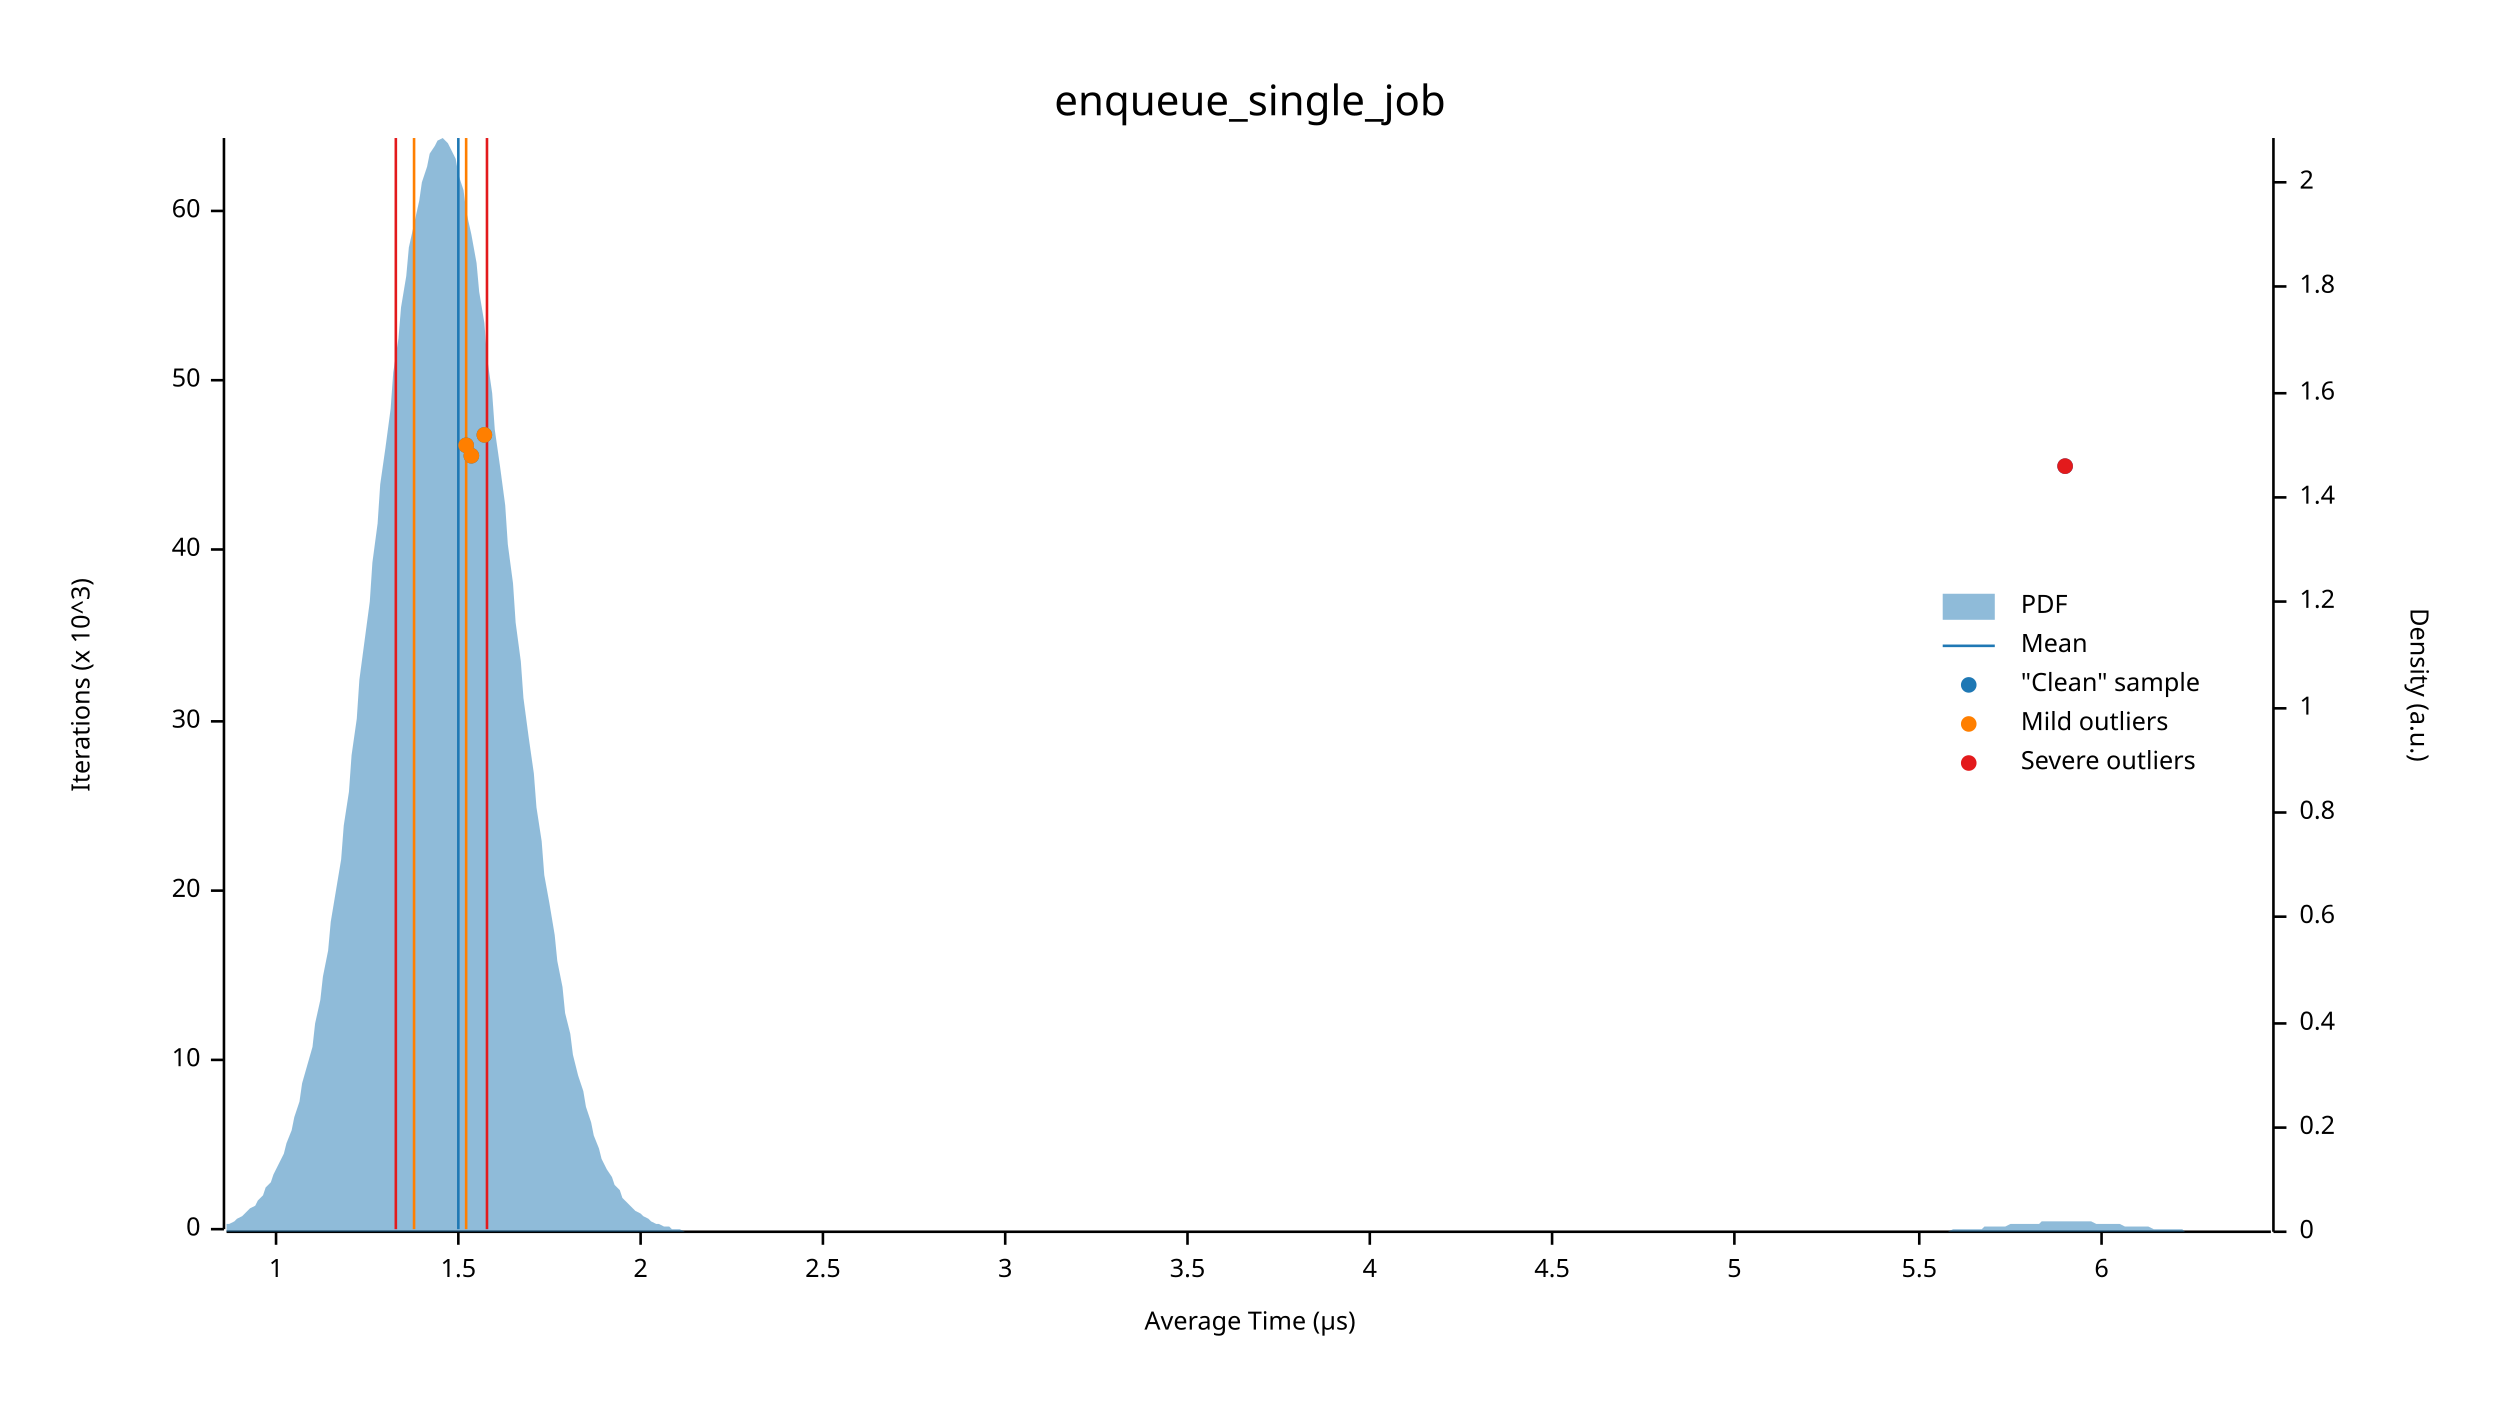
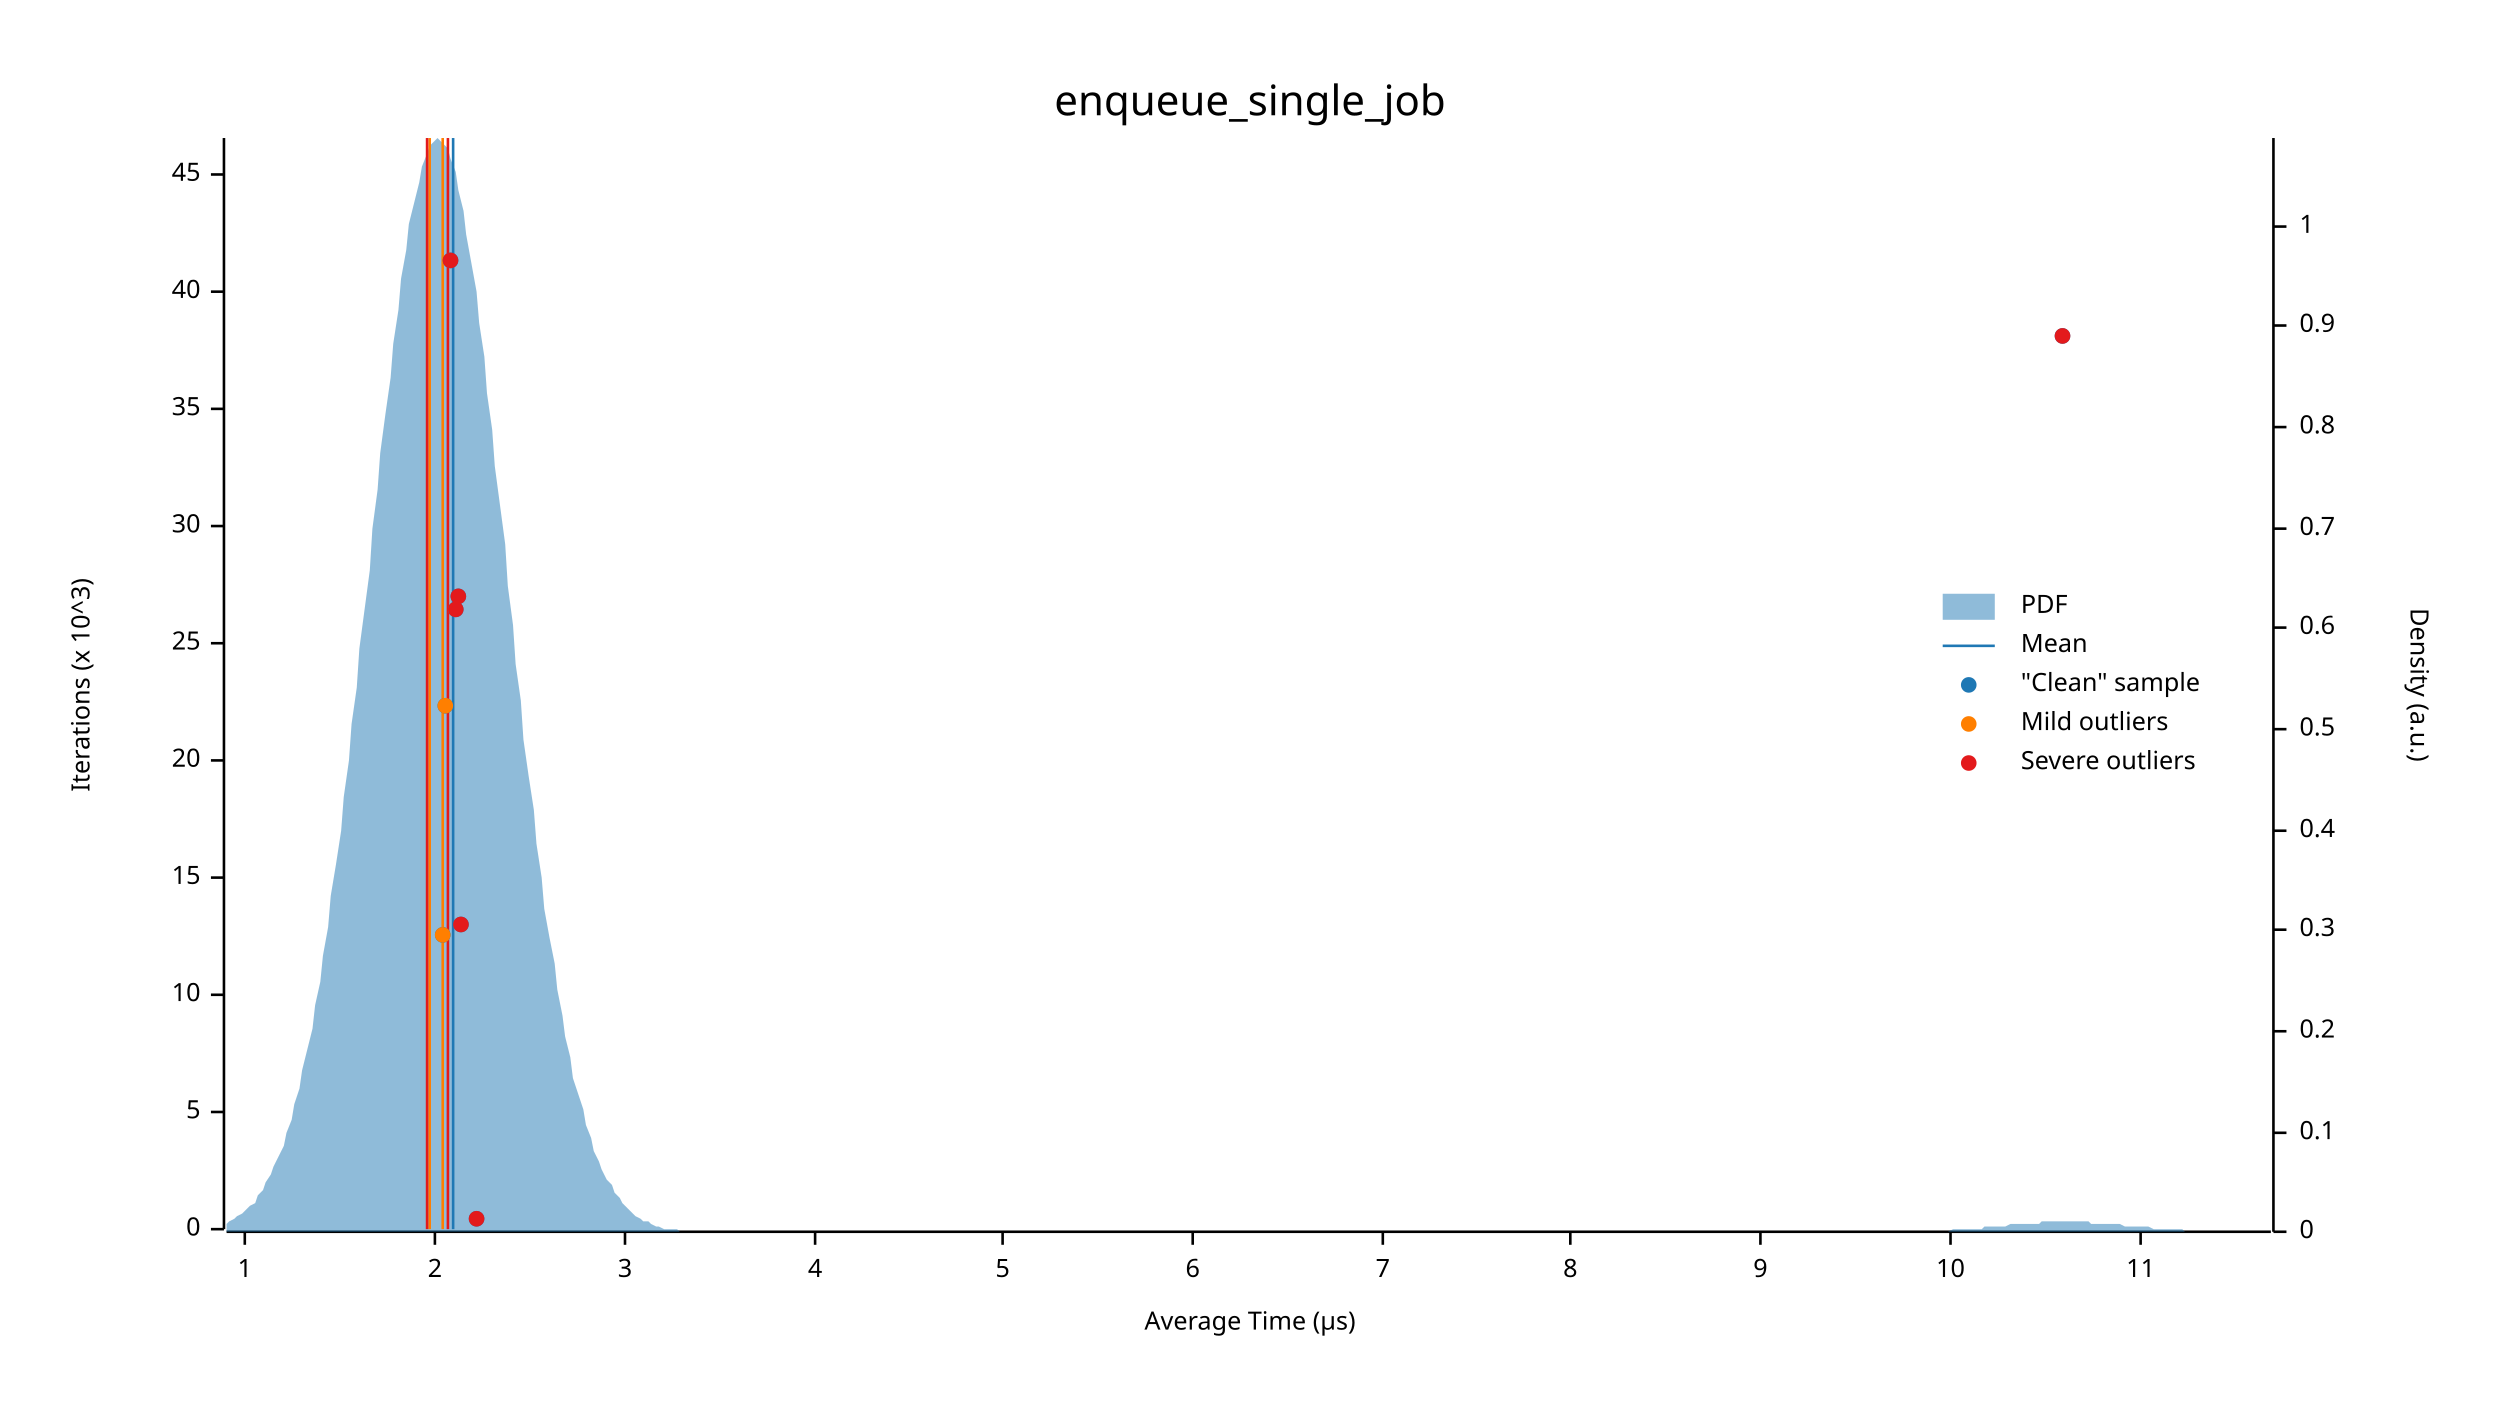
<svg xmlns="http://www.w3.org/2000/svg" width="960" height="540" viewBox="0 0 960 540">
  <text x="480" y="32" dy="0.76em" text-anchor="middle" font-family="sans-serif" font-size="16.129" opacity="1" fill="#000000">
enqueue_single_job
</text>
  <text x="27" y="263" dy="0.76em" text-anchor="middle" font-family="sans-serif" font-size="9.677" opacity="1" fill="#000000" transform="rotate(270, 27, 263)">
Iterations (x 10^3)
</text>
  <text x="480" y="513" dy="-0.5ex" text-anchor="middle" font-family="sans-serif" font-size="9.677" opacity="1" fill="#000000">
Average Time (µs)
</text>
  <polyline fill="none" opacity="1" stroke="#000000" stroke-width="1" points="86,53 86,472 " />
  <text x="77" y="472" dy="0.5ex" text-anchor="end" font-family="sans-serif" font-size="9.677" opacity="1" fill="#000000">
0
</text>
  <polyline fill="none" opacity="1" stroke="#000000" stroke-width="1" points="81,472 86,472 " />
-   <text x="77" y="407" dy="0.5ex" text-anchor="end" font-family="sans-serif" font-size="9.677" opacity="1" fill="#000000">
+   <text x="77" y="427" dy="0.5ex" text-anchor="end" font-family="sans-serif" font-size="9.677" opacity="1" fill="#000000">
+ 5
+ </text>
+   <polyline fill="none" opacity="1" stroke="#000000" stroke-width="1" points="81,427 86,427 " />
+   <text x="77" y="382" dy="0.5ex" text-anchor="end" font-family="sans-serif" font-size="9.677" opacity="1" fill="#000000">
10
</text>
-   <polyline fill="none" opacity="1" stroke="#000000" stroke-width="1" points="81,407 86,407 " />
-   <text x="77" y="342" dy="0.5ex" text-anchor="end" font-family="sans-serif" font-size="9.677" opacity="1" fill="#000000">
+   <polyline fill="none" opacity="1" stroke="#000000" stroke-width="1" points="81,382 86,382 " />
+   <text x="77" y="337" dy="0.5ex" text-anchor="end" font-family="sans-serif" font-size="9.677" opacity="1" fill="#000000">
+ 15
+ </text>
+   <polyline fill="none" opacity="1" stroke="#000000" stroke-width="1" points="81,337 86,337 " />
+   <text x="77" y="292" dy="0.5ex" text-anchor="end" font-family="sans-serif" font-size="9.677" opacity="1" fill="#000000">
20
</text>
-   <polyline fill="none" opacity="1" stroke="#000000" stroke-width="1" points="81,342 86,342 " />
-   <text x="77" y="277" dy="0.5ex" text-anchor="end" font-family="sans-serif" font-size="9.677" opacity="1" fill="#000000">
+   <polyline fill="none" opacity="1" stroke="#000000" stroke-width="1" points="81,292 86,292 " />
+   <text x="77" y="247" dy="0.5ex" text-anchor="end" font-family="sans-serif" font-size="9.677" opacity="1" fill="#000000">
+ 25
+ </text>
+   <polyline fill="none" opacity="1" stroke="#000000" stroke-width="1" points="81,247 86,247 " />
+   <text x="77" y="202" dy="0.5ex" text-anchor="end" font-family="sans-serif" font-size="9.677" opacity="1" fill="#000000">
30
</text>
-   <polyline fill="none" opacity="1" stroke="#000000" stroke-width="1" points="81,277 86,277 " />
-   <text x="77" y="211" dy="0.5ex" text-anchor="end" font-family="sans-serif" font-size="9.677" opacity="1" fill="#000000">
+   <polyline fill="none" opacity="1" stroke="#000000" stroke-width="1" points="81,202 86,202 " />
+   <text x="77" y="157" dy="0.5ex" text-anchor="end" font-family="sans-serif" font-size="9.677" opacity="1" fill="#000000">
+ 35
+ </text>
+   <polyline fill="none" opacity="1" stroke="#000000" stroke-width="1" points="81,157 86,157 " />
+   <text x="77" y="112" dy="0.5ex" text-anchor="end" font-family="sans-serif" font-size="9.677" opacity="1" fill="#000000">
40
</text>
-   <polyline fill="none" opacity="1" stroke="#000000" stroke-width="1" points="81,211 86,211 " />
-   <text x="77" y="146" dy="0.5ex" text-anchor="end" font-family="sans-serif" font-size="9.677" opacity="1" fill="#000000">
- 50
+   <polyline fill="none" opacity="1" stroke="#000000" stroke-width="1" points="81,112 86,112 " />
+   <text x="77" y="67" dy="0.5ex" text-anchor="end" font-family="sans-serif" font-size="9.677" opacity="1" fill="#000000">
+ 45
</text>
-   <polyline fill="none" opacity="1" stroke="#000000" stroke-width="1" points="81,146 86,146 " />
-   <text x="77" y="81" dy="0.5ex" text-anchor="end" font-family="sans-serif" font-size="9.677" opacity="1" fill="#000000">
- 60
- </text>
-   <polyline fill="none" opacity="1" stroke="#000000" stroke-width="1" points="81,81 86,81 " />
+   <polyline fill="none" opacity="1" stroke="#000000" stroke-width="1" points="81,67 86,67 " />
  <polyline fill="none" opacity="1" stroke="#000000" stroke-width="1" points="87,473 872,473 " />
-   <text x="106" y="483" dy="0.76em" text-anchor="middle" font-family="sans-serif" font-size="9.677" opacity="1" fill="#000000">
+   <text x="94" y="483" dy="0.76em" text-anchor="middle" font-family="sans-serif" font-size="9.677" opacity="1" fill="#000000">
1
</text>
-   <polyline fill="none" opacity="1" stroke="#000000" stroke-width="1" points="106,473 106,478 " />
-   <text x="176" y="483" dy="0.76em" text-anchor="middle" font-family="sans-serif" font-size="9.677" opacity="1" fill="#000000">
- 1.5
- </text>
-   <polyline fill="none" opacity="1" stroke="#000000" stroke-width="1" points="176,473 176,478 " />
-   <text x="246" y="483" dy="0.76em" text-anchor="middle" font-family="sans-serif" font-size="9.677" opacity="1" fill="#000000">
+   <polyline fill="none" opacity="1" stroke="#000000" stroke-width="1" points="94,473 94,478 " />
+   <text x="167" y="483" dy="0.76em" text-anchor="middle" font-family="sans-serif" font-size="9.677" opacity="1" fill="#000000">
2
</text>
-   <polyline fill="none" opacity="1" stroke="#000000" stroke-width="1" points="246,473 246,478 " />
-   <text x="316" y="483" dy="0.76em" text-anchor="middle" font-family="sans-serif" font-size="9.677" opacity="1" fill="#000000">
- 2.5
- </text>
-   <polyline fill="none" opacity="1" stroke="#000000" stroke-width="1" points="316,473 316,478 " />
-   <text x="386" y="483" dy="0.76em" text-anchor="middle" font-family="sans-serif" font-size="9.677" opacity="1" fill="#000000">
+   <polyline fill="none" opacity="1" stroke="#000000" stroke-width="1" points="167,473 167,478 " />
+   <text x="240" y="483" dy="0.76em" text-anchor="middle" font-family="sans-serif" font-size="9.677" opacity="1" fill="#000000">
3
</text>
-   <polyline fill="none" opacity="1" stroke="#000000" stroke-width="1" points="386,473 386,478 " />
-   <text x="456" y="483" dy="0.76em" text-anchor="middle" font-family="sans-serif" font-size="9.677" opacity="1" fill="#000000">
- 3.5
- </text>
-   <polyline fill="none" opacity="1" stroke="#000000" stroke-width="1" points="456,473 456,478 " />
-   <text x="526" y="483" dy="0.76em" text-anchor="middle" font-family="sans-serif" font-size="9.677" opacity="1" fill="#000000">
+   <polyline fill="none" opacity="1" stroke="#000000" stroke-width="1" points="240,473 240,478 " />
+   <text x="313" y="483" dy="0.76em" text-anchor="middle" font-family="sans-serif" font-size="9.677" opacity="1" fill="#000000">
4
</text>
-   <polyline fill="none" opacity="1" stroke="#000000" stroke-width="1" points="526,473 526,478 " />
-   <text x="596" y="483" dy="0.76em" text-anchor="middle" font-family="sans-serif" font-size="9.677" opacity="1" fill="#000000">
- 4.5
- </text>
-   <polyline fill="none" opacity="1" stroke="#000000" stroke-width="1" points="596,473 596,478 " />
-   <text x="666" y="483" dy="0.76em" text-anchor="middle" font-family="sans-serif" font-size="9.677" opacity="1" fill="#000000">
+   <polyline fill="none" opacity="1" stroke="#000000" stroke-width="1" points="313,473 313,478 " />
+   <text x="385" y="483" dy="0.76em" text-anchor="middle" font-family="sans-serif" font-size="9.677" opacity="1" fill="#000000">
5
</text>
-   <polyline fill="none" opacity="1" stroke="#000000" stroke-width="1" points="666,473 666,478 " />
-   <text x="737" y="483" dy="0.76em" text-anchor="middle" font-family="sans-serif" font-size="9.677" opacity="1" fill="#000000">
- 5.5
- </text>
-   <polyline fill="none" opacity="1" stroke="#000000" stroke-width="1" points="737,473 737,478 " />
-   <text x="807" y="483" dy="0.76em" text-anchor="middle" font-family="sans-serif" font-size="9.677" opacity="1" fill="#000000">
+   <polyline fill="none" opacity="1" stroke="#000000" stroke-width="1" points="385,473 385,478 " />
+   <text x="458" y="483" dy="0.76em" text-anchor="middle" font-family="sans-serif" font-size="9.677" opacity="1" fill="#000000">
6
</text>
-   <polyline fill="none" opacity="1" stroke="#000000" stroke-width="1" points="807,473 807,478 " />
+   <polyline fill="none" opacity="1" stroke="#000000" stroke-width="1" points="458,473 458,478 " />
+   <text x="531" y="483" dy="0.76em" text-anchor="middle" font-family="sans-serif" font-size="9.677" opacity="1" fill="#000000">
+ 7
+ </text>
+   <polyline fill="none" opacity="1" stroke="#000000" stroke-width="1" points="531,473 531,478 " />
+   <text x="603" y="483" dy="0.76em" text-anchor="middle" font-family="sans-serif" font-size="9.677" opacity="1" fill="#000000">
+ 8
+ </text>
+   <polyline fill="none" opacity="1" stroke="#000000" stroke-width="1" points="603,473 603,478 " />
+   <text x="676" y="483" dy="0.76em" text-anchor="middle" font-family="sans-serif" font-size="9.677" opacity="1" fill="#000000">
+ 9
+ </text>
+   <polyline fill="none" opacity="1" stroke="#000000" stroke-width="1" points="676,473 676,478 " />
+   <text x="749" y="483" dy="0.76em" text-anchor="middle" font-family="sans-serif" font-size="9.677" opacity="1" fill="#000000">
+ 10
+ </text>
+   <polyline fill="none" opacity="1" stroke="#000000" stroke-width="1" points="749,473 749,478 " />
+   <text x="822" y="483" dy="0.76em" text-anchor="middle" font-family="sans-serif" font-size="9.677" opacity="1" fill="#000000">
+ 11
+ </text>
+   <polyline fill="none" opacity="1" stroke="#000000" stroke-width="1" points="822,473 822,478 " />
  <text x="933" y="263" dy="0.76em" text-anchor="middle" font-family="sans-serif" font-size="9.677" opacity="1" fill="#000000" transform="rotate(90, 933, 263)">
Density (a.u.)
</text>
  <polyline fill="none" opacity="1" stroke="#000000" stroke-width="1" points="873,53 873,473 " />
  <text x="883" y="473" dy="0.5ex" text-anchor="start" font-family="sans-serif" font-size="9.677" opacity="1" fill="#000000">
0
</text>
  <polyline fill="none" opacity="1" stroke="#000000" stroke-width="1" points="873,473 878,473 " />
-   <text x="883" y="433" dy="0.5ex" text-anchor="start" font-family="sans-serif" font-size="9.677" opacity="1" fill="#000000">
+   <text x="883" y="435" dy="0.5ex" text-anchor="start" font-family="sans-serif" font-size="9.677" opacity="1" fill="#000000">
+ 0.1
+ </text>
+   <polyline fill="none" opacity="1" stroke="#000000" stroke-width="1" points="873,435 878,435 " />
+   <text x="883" y="396" dy="0.5ex" text-anchor="start" font-family="sans-serif" font-size="9.677" opacity="1" fill="#000000">
0.2
</text>
-   <polyline fill="none" opacity="1" stroke="#000000" stroke-width="1" points="873,433 878,433 " />
-   <text x="883" y="393" dy="0.5ex" text-anchor="start" font-family="sans-serif" font-size="9.677" opacity="1" fill="#000000">
+   <polyline fill="none" opacity="1" stroke="#000000" stroke-width="1" points="873,396 878,396 " />
+   <text x="883" y="357" dy="0.5ex" text-anchor="start" font-family="sans-serif" font-size="9.677" opacity="1" fill="#000000">
+ 0.3
+ </text>
+   <polyline fill="none" opacity="1" stroke="#000000" stroke-width="1" points="873,357 878,357 " />
+   <text x="883" y="319" dy="0.5ex" text-anchor="start" font-family="sans-serif" font-size="9.677" opacity="1" fill="#000000">
0.4
</text>
-   <polyline fill="none" opacity="1" stroke="#000000" stroke-width="1" points="873,393 878,393 " />
-   <text x="883" y="352" dy="0.5ex" text-anchor="start" font-family="sans-serif" font-size="9.677" opacity="1" fill="#000000">
+   <polyline fill="none" opacity="1" stroke="#000000" stroke-width="1" points="873,319 878,319 " />
+   <text x="883" y="280" dy="0.5ex" text-anchor="start" font-family="sans-serif" font-size="9.677" opacity="1" fill="#000000">
+ 0.5
+ </text>
+   <polyline fill="none" opacity="1" stroke="#000000" stroke-width="1" points="873,280 878,280 " />
+   <text x="883" y="241" dy="0.5ex" text-anchor="start" font-family="sans-serif" font-size="9.677" opacity="1" fill="#000000">
0.6
</text>
-   <polyline fill="none" opacity="1" stroke="#000000" stroke-width="1" points="873,352 878,352 " />
-   <text x="883" y="312" dy="0.5ex" text-anchor="start" font-family="sans-serif" font-size="9.677" opacity="1" fill="#000000">
+   <polyline fill="none" opacity="1" stroke="#000000" stroke-width="1" points="873,241 878,241 " />
+   <text x="883" y="203" dy="0.5ex" text-anchor="start" font-family="sans-serif" font-size="9.677" opacity="1" fill="#000000">
+ 0.7
+ </text>
+   <polyline fill="none" opacity="1" stroke="#000000" stroke-width="1" points="873,203 878,203 " />
+   <text x="883" y="164" dy="0.5ex" text-anchor="start" font-family="sans-serif" font-size="9.677" opacity="1" fill="#000000">
0.8
</text>
-   <polyline fill="none" opacity="1" stroke="#000000" stroke-width="1" points="873,312 878,312 " />
-   <text x="883" y="272" dy="0.5ex" text-anchor="start" font-family="sans-serif" font-size="9.677" opacity="1" fill="#000000">
+   <polyline fill="none" opacity="1" stroke="#000000" stroke-width="1" points="873,164 878,164 " />
+   <text x="883" y="125" dy="0.5ex" text-anchor="start" font-family="sans-serif" font-size="9.677" opacity="1" fill="#000000">
+ 0.9
+ </text>
+   <polyline fill="none" opacity="1" stroke="#000000" stroke-width="1" points="873,125 878,125 " />
+   <text x="883" y="87" dy="0.5ex" text-anchor="start" font-family="sans-serif" font-size="9.677" opacity="1" fill="#000000">
1
</text>
-   <polyline fill="none" opacity="1" stroke="#000000" stroke-width="1" points="873,272 878,272 " />
-   <text x="883" y="231" dy="0.5ex" text-anchor="start" font-family="sans-serif" font-size="9.677" opacity="1" fill="#000000">
- 1.2
- </text>
-   <polyline fill="none" opacity="1" stroke="#000000" stroke-width="1" points="873,231 878,231 " />
-   <text x="883" y="191" dy="0.5ex" text-anchor="start" font-family="sans-serif" font-size="9.677" opacity="1" fill="#000000">
- 1.4
- </text>
-   <polyline fill="none" opacity="1" stroke="#000000" stroke-width="1" points="873,191 878,191 " />
-   <text x="883" y="151" dy="0.5ex" text-anchor="start" font-family="sans-serif" font-size="9.677" opacity="1" fill="#000000">
- 1.6
- </text>
-   <polyline fill="none" opacity="1" stroke="#000000" stroke-width="1" points="873,151 878,151 " />
-   <text x="883" y="110" dy="0.5ex" text-anchor="start" font-family="sans-serif" font-size="9.677" opacity="1" fill="#000000">
- 1.8
- </text>
-   <polyline fill="none" opacity="1" stroke="#000000" stroke-width="1" points="873,110 878,110 " />
-   <text x="883" y="70" dy="0.5ex" text-anchor="start" font-family="sans-serif" font-size="9.677" opacity="1" fill="#000000">
- 2
- </text>
-   <polyline fill="none" opacity="1" stroke="#000000" stroke-width="1" points="873,70 878,70 " />
-   <polygon opacity="0.5" fill="#1F78B4" points="87,470 88,470 90,469 91,468 93,467 94,466 96,464 98,463 99,461 101,459 102,456 104,454 105,451 107,447 109,443 110,439 112,434 113,429 115,423 116,416 118,409 120,402 121,393 123,384 124,375 126,365 127,354 129,342 131,330 132,317 134,304 135,290 137,276 138,261 140,246 142,231 143,216 145,201 146,186 148,172 150,157 151,143 153,130 154,118 156,106 157,95 159,86 161,77 162,70 164,64 165,59 167,56 168,54 170,53 172,55 173,57 175,61 176,67 178,73 179,81 181,90 183,101 184,112 186,124 187,137 189,151 190,165 192,179 194,194 195,209 197,224 198,239 200,254 201,268 203,283 205,297 206,310 208,323 209,336 211,347 213,359 214,369 216,379 217,389 219,397 220,405 222,413 224,419 225,425 227,431 228,436 230,441 231,445 233,449 235,452 236,455 238,457 239,460 241,462 242,463 244,465 246,466 247,467 249,468 250,469 252,470 253,470 255,471 257,471 258,472 260,472 261,472 263,473 264,473 266,473 268,473 269,473 271,473 272,473 274,473 276,473 277,473 279,473 280,473 282,473 283,473 285,473 287,473 288,473 290,473 291,473 293,473 294,473 296,473 298,473 299,473 301,473 302,473 304,473 305,473 307,473 309,473 310,473 312,473 313,473 315,473 316,473 318,473 320,473 321,473 323,473 324,473 326,473 327,473 329,473 331,473 332,473 334,473 335,473 337,473 339,473 340,473 342,473 343,473 345,473 346,473 348,473 350,473 351,473 353,473 354,473 356,473 357,473 359,473 361,473 362,473 364,473 365,473 367,473 368,473 370,473 372,473 373,473 375,473 376,473 378,473 379,473 381,473 383,473 384,473 386,473 387,473 389,473 391,473 392,473 394,473 395,473 397,473 398,473 400,473 402,473 403,473 405,473 406,473 408,473 409,473 411,473 413,473 414,473 416,473 417,473 419,473 420,473 422,473 424,473 425,473 427,473 428,473 430,473 431,473 433,473 435,473 436,473 438,473 439,473 441,473 442,473 444,473 446,473 447,473 449,473 450,473 452,473 454,473 455,473 457,473 458,473 460,473 461,473 463,473 465,473 466,473 468,473 469,473 471,473 472,473 474,473 476,473 477,473 479,473 480,473 482,473 483,473 485,473 487,473 488,473 490,473 491,473 493,473 494,473 496,473 498,473 499,473 501,473 502,473 504,473 505,473 507,473 509,473 510,473 512,473 513,473 515,473 517,473 518,473 520,473 521,473 523,473 524,473 526,473 528,473 529,473 531,473 532,473 534,473 535,473 537,473 539,473 540,473 542,473 543,473 545,473 546,473 548,473 550,473 551,473 553,473 554,473 556,473 557,473 559,473 561,473 562,473 564,473 565,473 567,473 568,473 570,473 572,473 573,473 575,473 576,473 578,473 580,473 581,473 583,473 584,473 586,473 587,473 589,473 591,473 592,473 594,473 595,473 597,473 598,473 600,473 602,473 603,473 605,473 606,473 608,473 609,473 611,473 613,473 614,473 616,473 617,473 619,473 620,473 622,473 624,473 625,473 627,473 628,473 630,473 632,473 633,473 635,473 636,473 638,473 639,473 641,473 643,473 644,473 646,473 647,473 649,473 650,473 652,473 654,473 655,473 657,473 658,473 660,473 661,473 663,473 665,473 666,473 668,473 669,473 671,473 672,473 674,473 676,473 677,473 679,473 680,473 682,473 683,473 685,473 687,473 688,473 690,473 691,473 693,473 695,473 696,473 698,473 699,473 701,473 702,473 704,473 706,473 707,473 709,473 710,473 712,473 713,473 715,473 717,473 718,473 720,473 721,473 723,473 724,473 726,473 728,473 729,473 731,473 732,473 734,473 735,473 737,473 739,473 740,473 742,473 743,473 745,473 746,473 748,473 750,472 751,472 753,472 754,472 756,472 758,472 759,472 761,472 762,471 764,471 765,471 767,471 769,471 770,471 772,470 773,470 775,470 776,470 778,470 780,470 781,470 783,470 784,469 786,469 787,469 789,469 791,469 792,469 794,469 795,469 797,469 798,469 800,469 802,469 803,469 805,470 806,470 808,470 809,470 811,470 813,470 814,470 816,471 817,471 819,471 821,471 822,471 824,471 825,471 827,472 828,472 830,472 832,472 833,472 835,472 836,472 838,472 839,473 841,473 843,473 844,473 846,473 847,473 849,473 850,473 852,473 854,473 855,473 857,473 858,473 860,473 861,473 863,473 865,473 866,473 868,473 869,473 871,473 873,473 873,473 87,473 " />
-   <polyline fill="none" opacity="1" stroke="#1F78B4" stroke-width="1" points="176,472 176,53 " />
-   <polyline fill="none" opacity="1" stroke="#FF7F00" stroke-width="1" points="159,472 159,53 " />
-   <polyline fill="none" opacity="1" stroke="#FF7F00" stroke-width="1" points="179,472 179,53 " />
-   <polyline fill="none" opacity="1" stroke="#E31A1C" stroke-width="1" points="152,472 152,53 " />
-   <polyline fill="none" opacity="1" stroke="#E31A1C" stroke-width="1" points="187,472 187,53 " />
-   <circle cx="793" cy="179" r="3" opacity="1" fill="#1F78B4" stroke="none" stroke-width="1" />
-   <circle cx="181" cy="175" r="3" opacity="1" fill="#1F78B4" stroke="none" stroke-width="1" />
-   <circle cx="179" cy="171" r="3" opacity="1" fill="#1F78B4" stroke="none" stroke-width="1" />
-   <circle cx="186" cy="167" r="3" opacity="1" fill="#1F78B4" stroke="none" stroke-width="1" />
-   <circle cx="181" cy="175" r="3" opacity="1" fill="#FF7F00" stroke="none" stroke-width="1" />
-   <circle cx="179" cy="171" r="3" opacity="1" fill="#FF7F00" stroke="none" stroke-width="1" />
-   <circle cx="186" cy="167" r="3" opacity="1" fill="#FF7F00" stroke="none" stroke-width="1" />
-   <circle cx="793" cy="179" r="3" opacity="1" fill="#E31A1C" stroke="none" stroke-width="1" />
+   <polyline fill="none" opacity="1" stroke="#000000" stroke-width="1" points="873,87 878,87 " />
+   <polygon opacity="0.5" fill="#1F78B4" points="87,470 88,469 90,468 91,467 93,466 94,465 96,463 98,462 99,459 101,457 102,454 104,451 105,448 107,444 109,440 110,435 112,430 113,424 115,418 116,411 118,403 120,395 121,386 123,377 124,367 126,356 127,344 129,332 131,319 132,306 134,292 135,278 137,264 138,249 140,234 142,219 143,203 145,188 146,174 148,159 150,145 151,132 153,119 154,107 156,96 157,86 159,78 161,70 162,64 164,59 165,56 167,54 168,53 170,55 172,57 173,61 175,66 176,73 178,81 179,90 181,101 183,112 184,124 186,137 187,151 189,165 190,179 192,194 194,209 195,225 197,240 198,255 200,269 201,284 203,298 205,311 206,324 208,337 209,349 211,360 213,370 214,380 216,390 217,398 219,406 220,414 222,420 224,426 225,432 227,437 228,442 230,446 231,449 233,453 235,455 236,458 238,460 239,462 241,464 242,465 244,467 246,468 247,469 249,469 250,470 252,471 253,471 255,472 257,472 258,472 260,472 261,473 263,473 264,473 266,473 268,473 269,473 271,473 272,473 274,473 276,473 277,473 279,473 280,473 282,473 283,473 285,473 287,473 288,473 290,473 291,473 293,473 294,473 296,473 298,473 299,473 301,473 302,473 304,473 305,473 307,473 309,473 310,473 312,473 313,473 315,473 316,473 318,473 320,473 321,473 323,473 324,473 326,473 327,473 329,473 331,473 332,473 334,473 335,473 337,473 339,473 340,473 342,473 343,473 345,473 346,473 348,473 350,473 351,473 353,473 354,473 356,473 357,473 359,473 361,473 362,473 364,473 365,473 367,473 368,473 370,473 372,473 373,473 375,473 376,473 378,473 379,473 381,473 383,473 384,473 386,473 387,473 389,473 391,473 392,473 394,473 395,473 397,473 398,473 400,473 402,473 403,473 405,473 406,473 408,473 409,473 411,473 413,473 414,473 416,473 417,473 419,473 420,473 422,473 424,473 425,473 427,473 428,473 430,473 431,473 433,473 435,473 436,473 438,473 439,473 441,473 442,473 444,473 446,473 447,473 449,473 450,473 452,473 454,473 455,473 457,473 458,473 460,473 461,473 463,473 465,473 466,473 468,473 469,473 471,473 472,473 474,473 476,473 477,473 479,473 480,473 482,473 483,473 485,473 487,473 488,473 490,473 491,473 493,473 494,473 496,473 498,473 499,473 501,473 502,473 504,473 505,473 507,473 509,473 510,473 512,473 513,473 515,473 517,473 518,473 520,473 521,473 523,473 524,473 526,473 528,473 529,473 531,473 532,473 534,473 535,473 537,473 539,473 540,473 542,473 543,473 545,473 546,473 548,473 550,473 551,473 553,473 554,473 556,473 557,473 559,473 561,473 562,473 564,473 565,473 567,473 568,473 570,473 572,473 573,473 575,473 576,473 578,473 580,473 581,473 583,473 584,473 586,473 587,473 589,473 591,473 592,473 594,473 595,473 597,473 598,473 600,473 602,473 603,473 605,473 606,473 608,473 609,473 611,473 613,473 614,473 616,473 617,473 619,473 620,473 622,473 624,473 625,473 627,473 628,473 630,473 632,473 633,473 635,473 636,473 638,473 639,473 641,473 643,473 644,473 646,473 647,473 649,473 650,473 652,473 654,473 655,473 657,473 658,473 660,473 661,473 663,473 665,473 666,473 668,473 669,473 671,473 672,473 674,473 676,473 677,473 679,473 680,473 682,473 683,473 685,473 687,473 688,473 690,473 691,473 693,473 695,473 696,473 698,473 699,473 701,473 702,473 704,473 706,473 707,473 709,473 710,473 712,473 713,473 715,473 717,473 718,473 720,473 721,473 723,473 724,473 726,473 728,473 729,473 731,473 732,473 734,473 735,473 737,473 739,473 740,473 742,473 743,473 745,473 746,473 748,473 750,472 751,472 753,472 754,472 756,472 758,472 759,472 761,472 762,471 764,471 765,471 767,471 769,471 770,471 772,470 773,470 775,470 776,470 778,470 780,470 781,470 783,470 784,469 786,469 787,469 789,469 791,469 792,469 794,469 795,469 797,469 798,469 800,469 802,469 803,470 805,470 806,470 808,470 809,470 811,470 813,470 814,470 816,471 817,471 819,471 821,471 822,471 824,471 825,471 827,472 828,472 830,472 832,472 833,472 835,472 836,472 838,472 839,473 841,473 843,473 844,473 846,473 847,473 849,473 850,473 852,473 854,473 855,473 857,473 858,473 860,473 861,473 863,473 865,473 866,473 868,473 869,473 871,473 873,473 873,473 87,473 " />
+   <polyline fill="none" opacity="1" stroke="#1F78B4" stroke-width="1" points="174,472 174,53 " />
+   <polyline fill="none" opacity="1" stroke="#FF7F00" stroke-width="1" points="165,472 165,53 " />
+   <polyline fill="none" opacity="1" stroke="#FF7F00" stroke-width="1" points="170,472 170,53 " />
+   <polyline fill="none" opacity="1" stroke="#E31A1C" stroke-width="1" points="164,472 164,53 " />
+   <polyline fill="none" opacity="1" stroke="#E31A1C" stroke-width="1" points="172,472 172,53 " />
+   <circle cx="183" cy="468" r="3" opacity="1" fill="#1F78B4" stroke="none" stroke-width="1" />
+   <circle cx="170" cy="359" r="3" opacity="1" fill="#1F78B4" stroke="none" stroke-width="1" />
+   <circle cx="177" cy="355" r="3" opacity="1" fill="#1F78B4" stroke="none" stroke-width="1" />
+   <circle cx="171" cy="271" r="3" opacity="1" fill="#1F78B4" stroke="none" stroke-width="1" />
+   <circle cx="175" cy="234" r="3" opacity="1" fill="#1F78B4" stroke="none" stroke-width="1" />
+   <circle cx="176" cy="229" r="3" opacity="1" fill="#1F78B4" stroke="none" stroke-width="1" />
+   <circle cx="792" cy="129" r="3" opacity="1" fill="#1F78B4" stroke="none" stroke-width="1" />
+   <circle cx="173" cy="100" r="3" opacity="1" fill="#1F78B4" stroke="none" stroke-width="1" />
+   <circle cx="170" cy="359" r="3" opacity="1" fill="#FF7F00" stroke="none" stroke-width="1" />
+   <circle cx="171" cy="271" r="3" opacity="1" fill="#FF7F00" stroke="none" stroke-width="1" />
+   <circle cx="183" cy="468" r="3" opacity="1" fill="#E31A1C" stroke="none" stroke-width="1" />
+   <circle cx="177" cy="355" r="3" opacity="1" fill="#E31A1C" stroke="none" stroke-width="1" />
+   <circle cx="175" cy="234" r="3" opacity="1" fill="#E31A1C" stroke="none" stroke-width="1" />
+   <circle cx="176" cy="229" r="3" opacity="1" fill="#E31A1C" stroke="none" stroke-width="1" />
+   <circle cx="792" cy="129" r="3" opacity="1" fill="#E31A1C" stroke="none" stroke-width="1" />
+   <circle cx="173" cy="100" r="3" opacity="1" fill="#E31A1C" stroke="none" stroke-width="1" />
  <text x="776" y="228" dy="0.76em" text-anchor="start" font-family="sans-serif" font-size="9.677" opacity="1" fill="#000000">
PDF
</text>
  <text x="776" y="243" dy="0.76em" text-anchor="start" font-family="sans-serif" font-size="9.677" opacity="1" fill="#000000">
Mean
</text>
  <text x="776" y="258" dy="0.76em" text-anchor="start" font-family="sans-serif" font-size="9.677" opacity="1" fill="#000000">
"Clean" sample
</text>
  <text x="776" y="273" dy="0.76em" text-anchor="start" font-family="sans-serif" font-size="9.677" opacity="1" fill="#000000">
Mild outliers
</text>
  <text x="776" y="288" dy="0.76em" text-anchor="start" font-family="sans-serif" font-size="9.677" opacity="1" fill="#000000">
Severe outliers
</text>
  <rect x="746" y="228" width="20" height="10" opacity="0.5" fill="#1F78B4" stroke="none" />
  <polyline fill="none" opacity="1" stroke="#1F78B4" stroke-width="1" points="746,248 766,248 " />
  <circle cx="756" cy="263" r="3" opacity="1" fill="#1F78B4" stroke="none" stroke-width="1" />
  <circle cx="756" cy="278" r="3" opacity="1" fill="#FF7F00" stroke="none" stroke-width="1" />
  <circle cx="756" cy="293" r="3" opacity="1" fill="#E31A1C" stroke="none" stroke-width="1" />
</svg>
